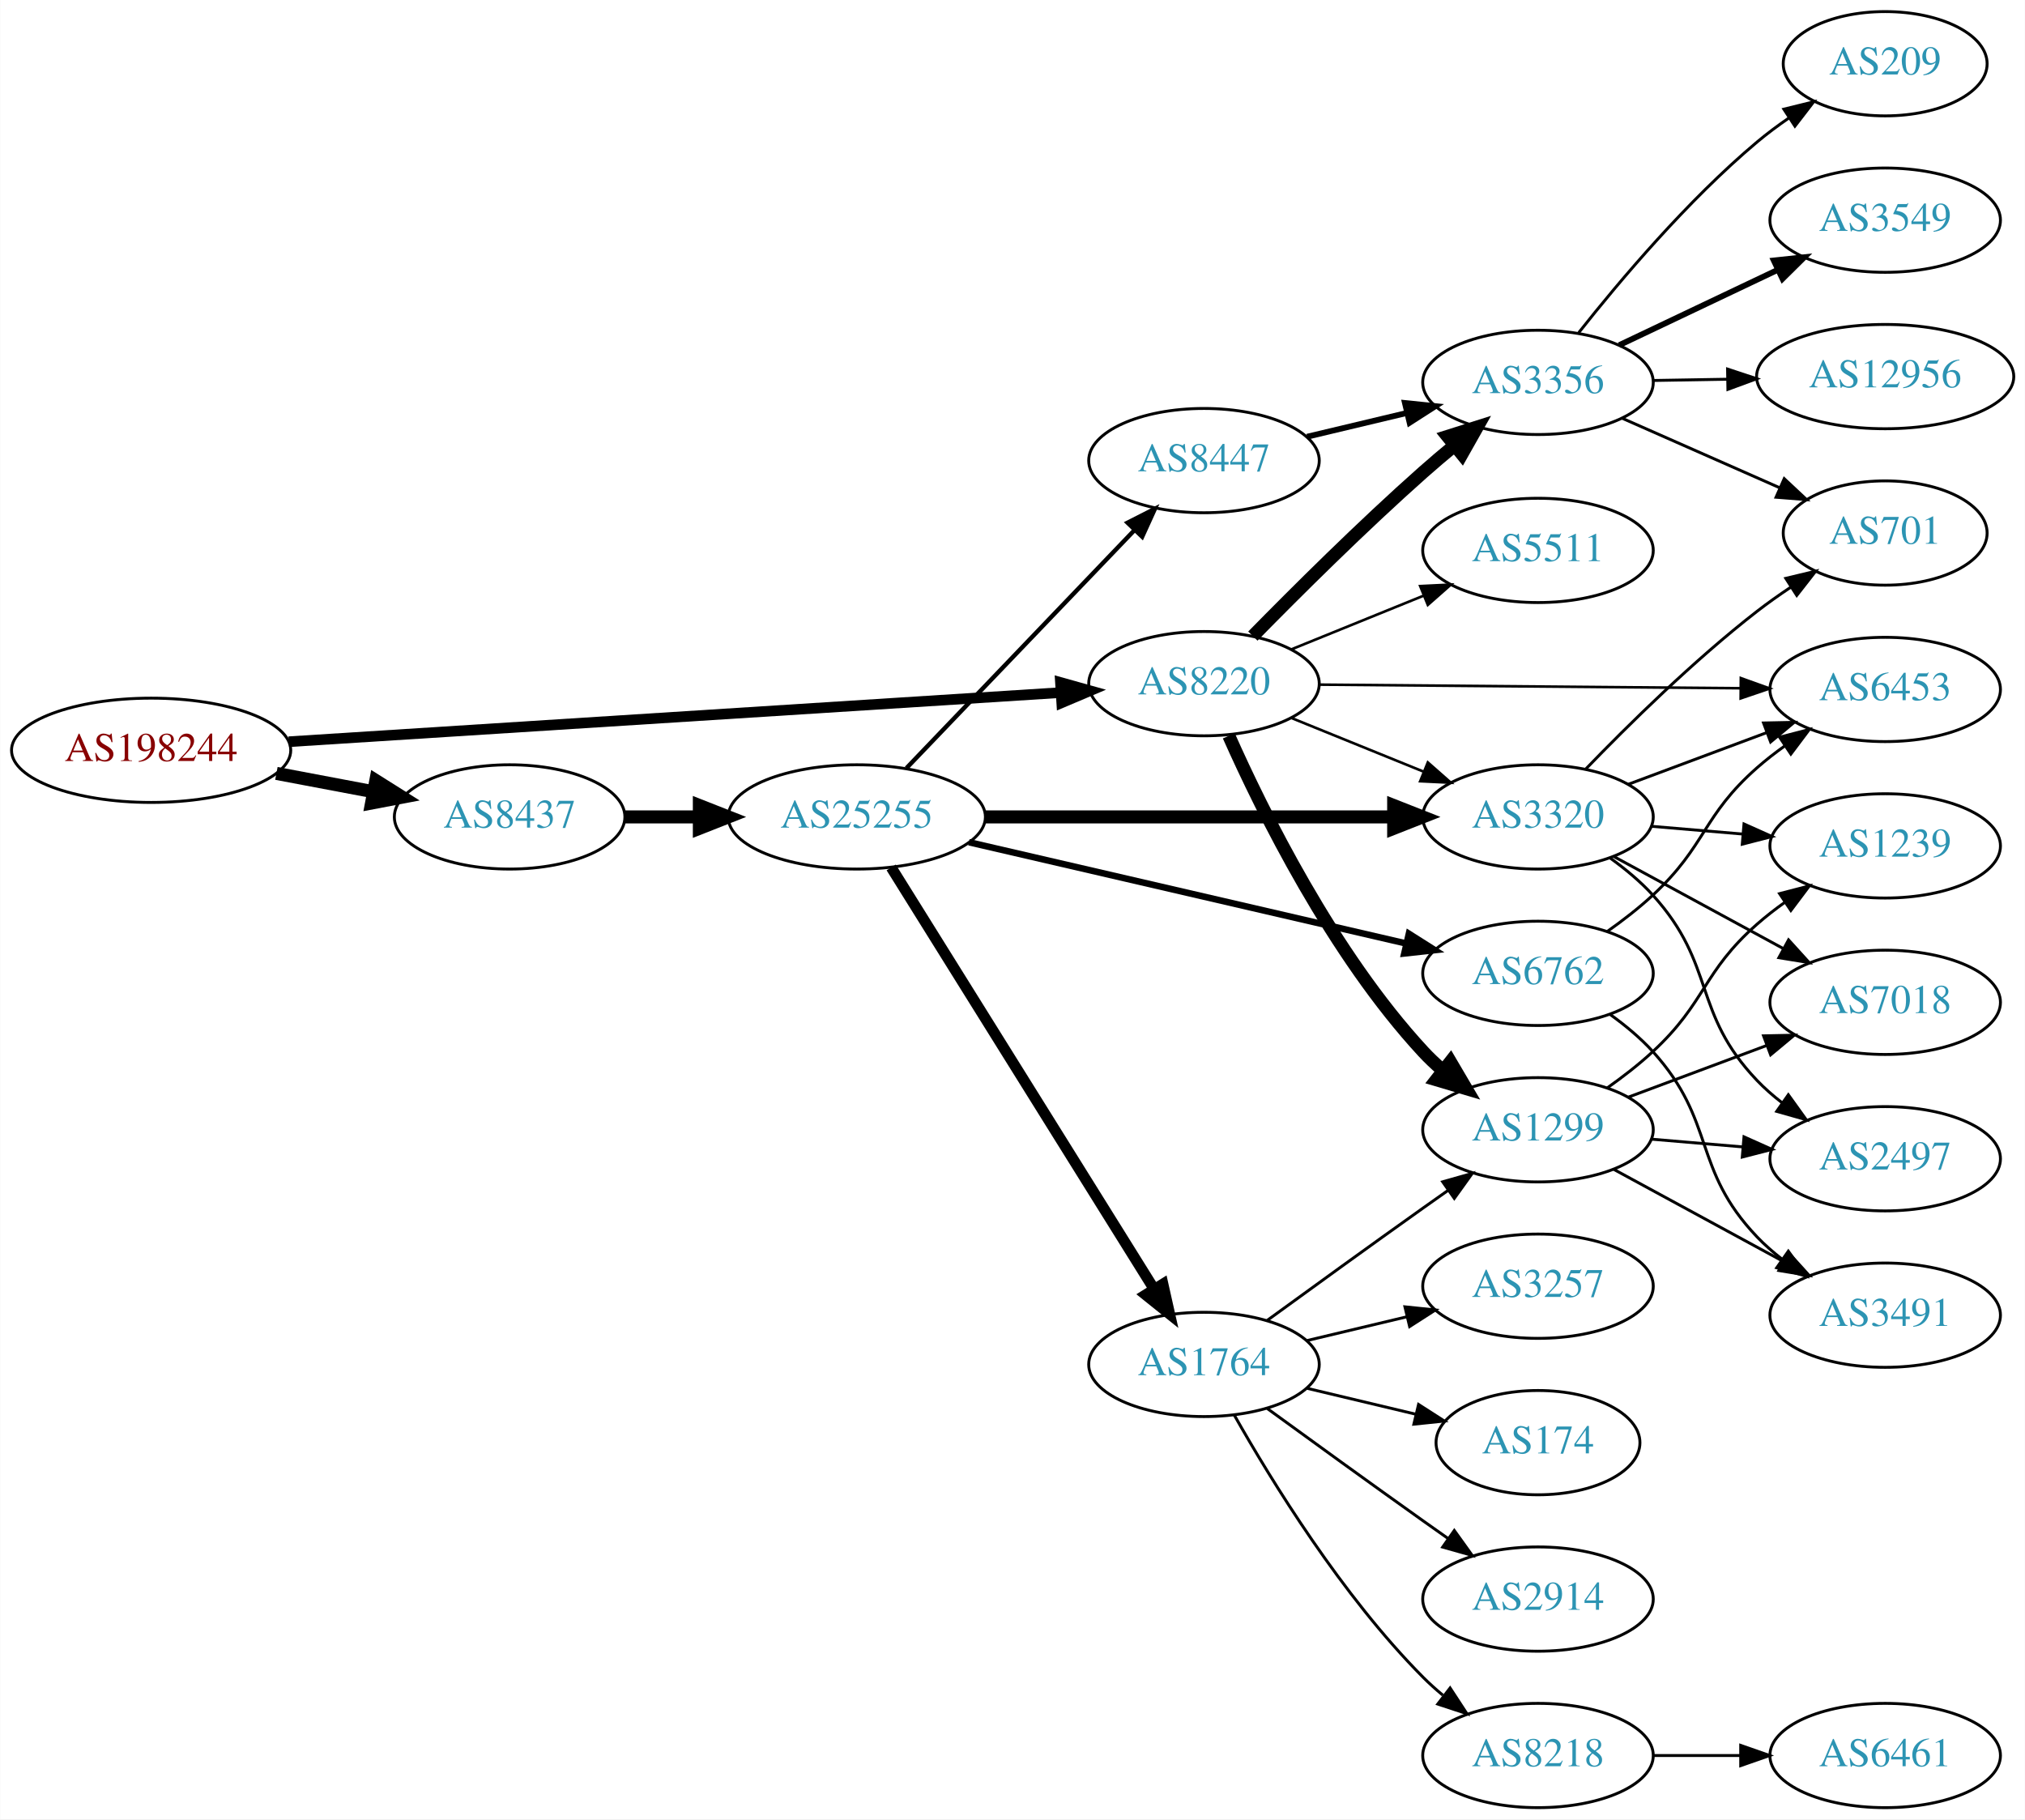
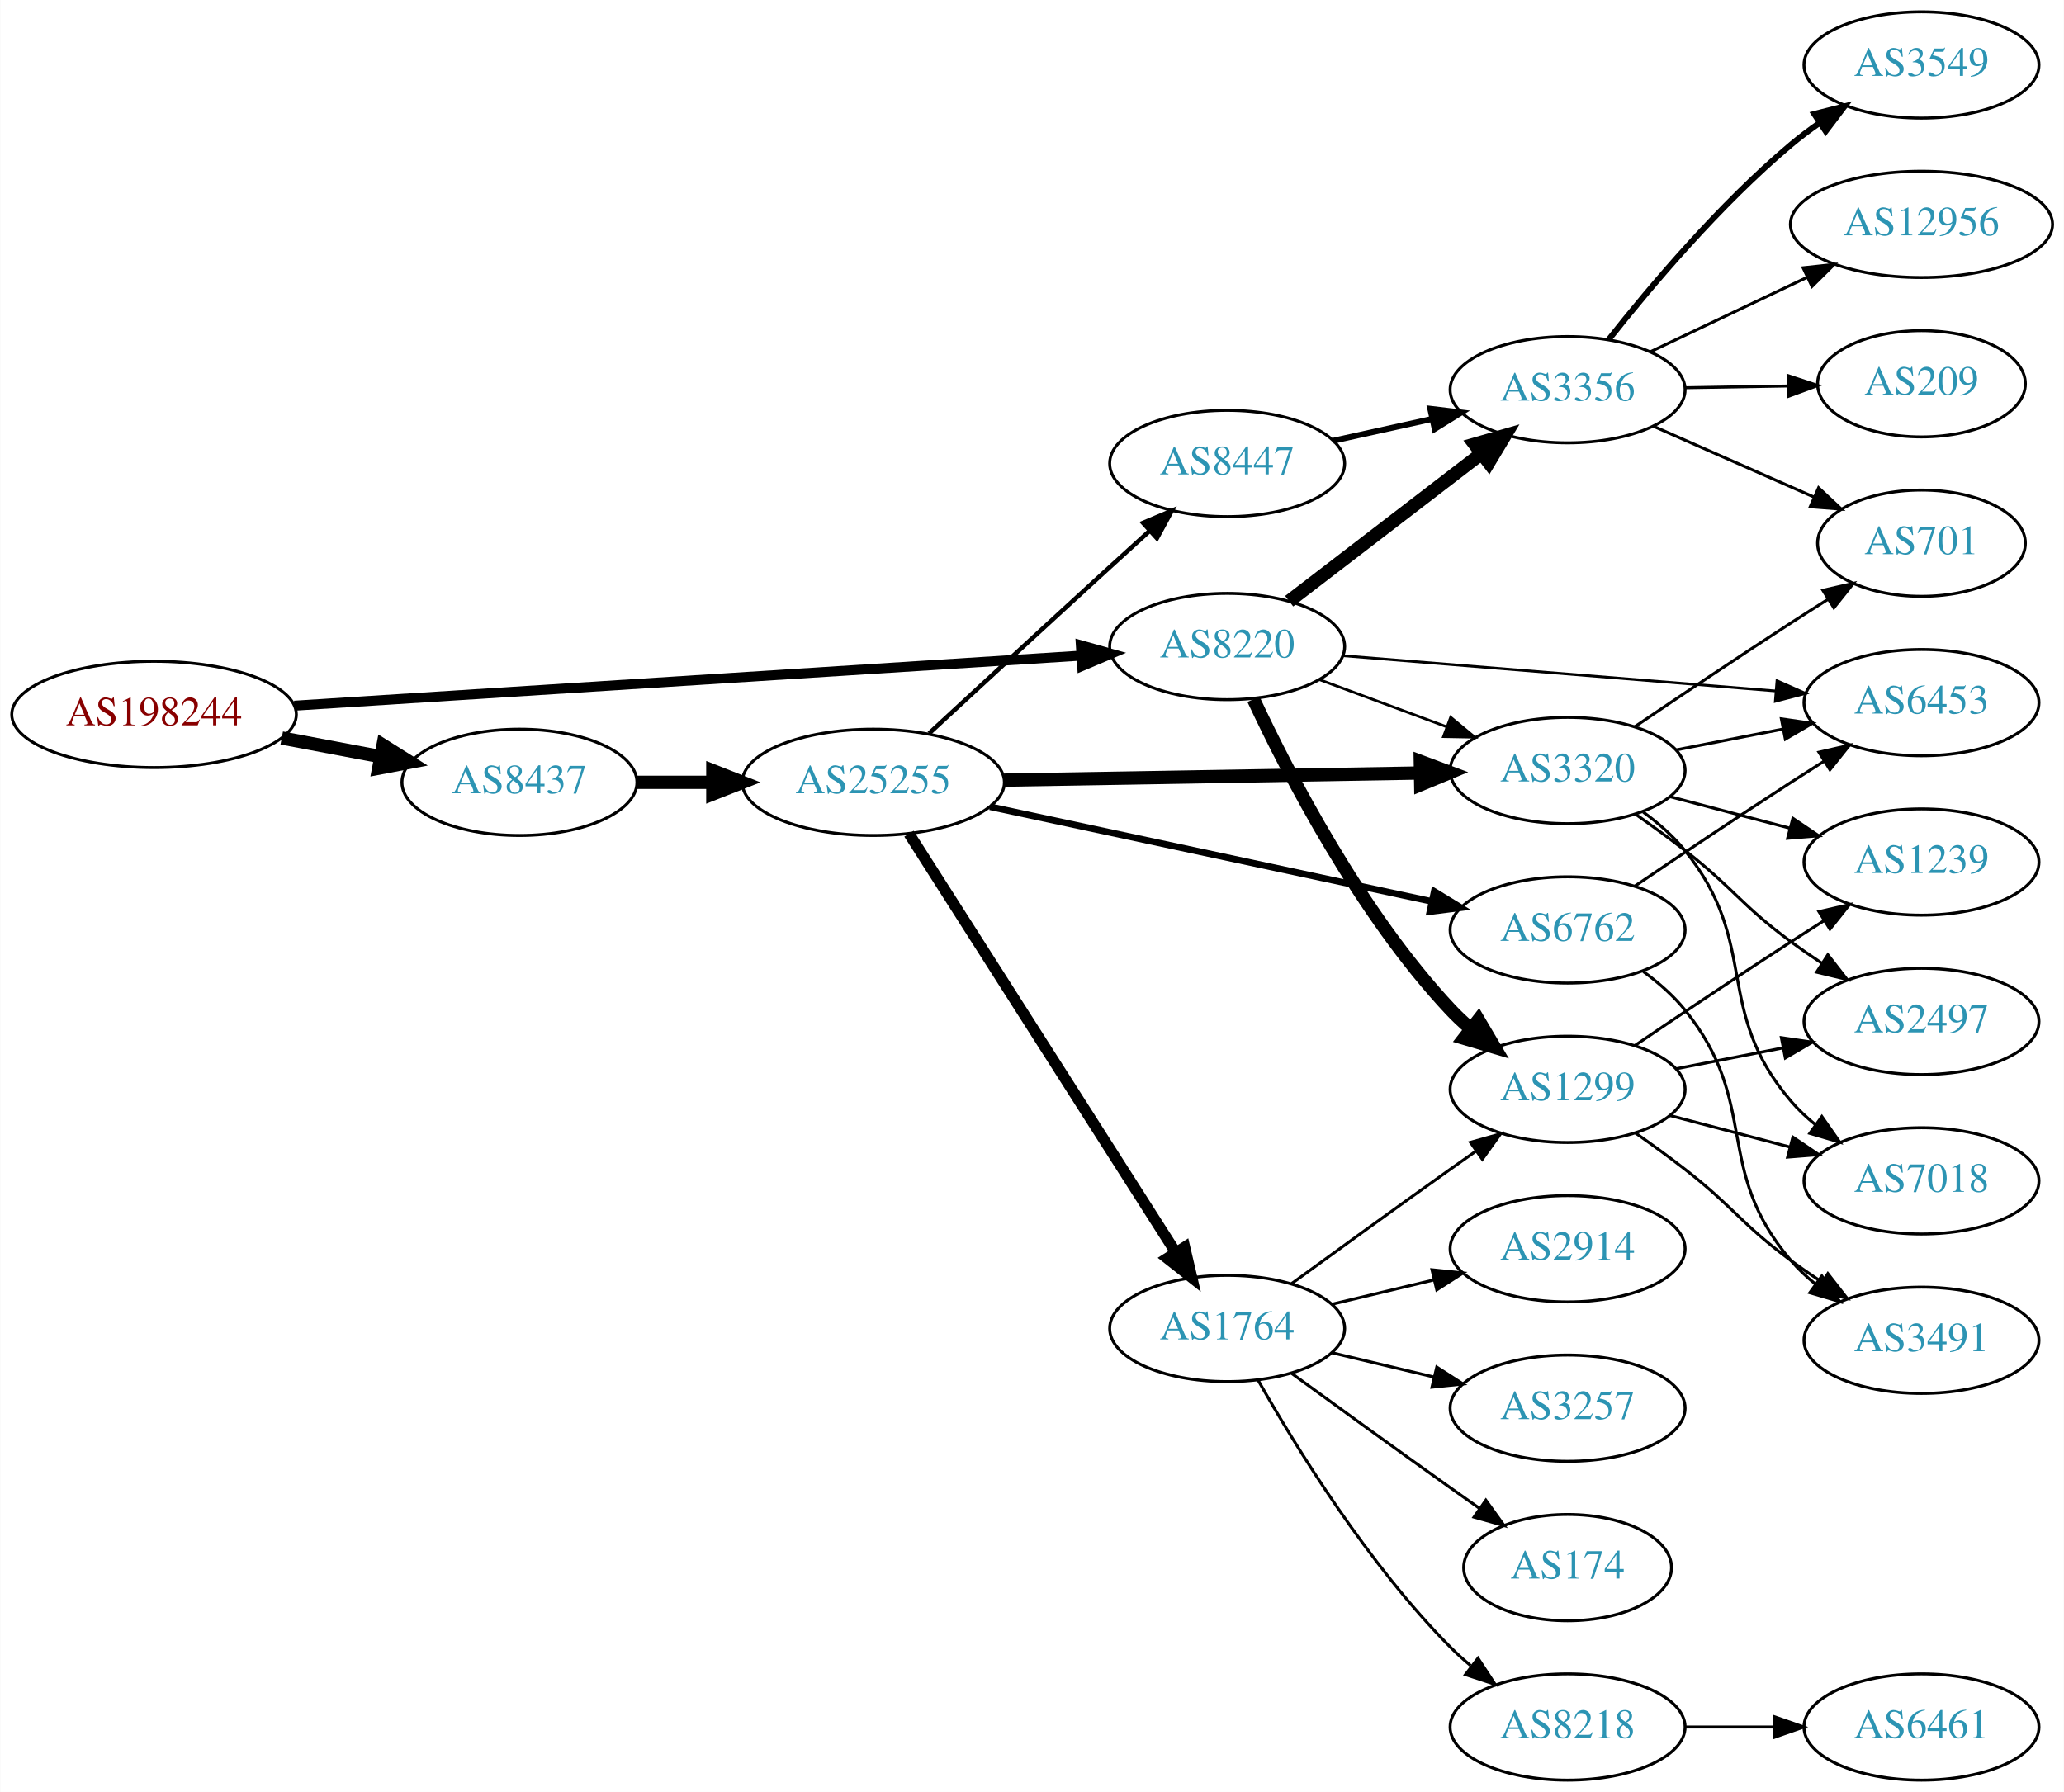
- <svg xmlns="http://www.w3.org/2000/svg" xmlns:xlink="http://www.w3.org/1999/xlink" width="699pt" height="628pt" viewBox="0.00 0.00 698.85 628.00">
-   <g id="graph0" class="graph" transform="scale(1 1) rotate(0) translate(4 624)">
-     <polygon fill="white" stroke="none" points="-4,4 -4,-624 694.855,-624 694.855,4 -4,4" />
+ <svg xmlns="http://www.w3.org/2000/svg" xmlns:xlink="http://www.w3.org/1999/xlink" width="699pt" height="607pt" viewBox="0.00 0.00 698.85 607.00">
+   <g id="graph0" class="graph" transform="scale(1 1) rotate(0) translate(4 603)">
+     <polygon fill="white" stroke="none" points="-4,4 -4,-603 694.855,-603 694.855,4 -4,4" />
    <g id="node1" class="node">
      <g id="a_node1">
        <a xlink:href="/asn/198244" xlink:title="AS198244 ~ Austrian Power Grid AG [AT]">
-           <ellipse fill="#ffffff" stroke="black" cx="48.096" cy="-365" rx="48.192" ry="18" />
-           <text text-anchor="middle" x="48.096" y="-361.3" font-family="Times,serif" font-size="14.00" fill="#880000">AS198244</text>
+           <ellipse fill="#ffffff" stroke="black" cx="48.096" cy="-361" rx="48.192" ry="18" />
+           <text text-anchor="middle" x="48.096" y="-357.3" font-family="Times,serif" font-size="14.00" fill="#880000">AS198244</text>
        </a>
      </g>
    </g>
    <g id="node2" class="node">
      <g id="a_node2">
        <a xlink:href="/asn/8220" xlink:title="AS8220 ~ COLT [GB]">
-           <ellipse fill="#ffffff" stroke="black" cx="411.523" cy="-388" rx="39.794" ry="18" />
-           <text text-anchor="middle" x="411.523" y="-384.3" font-family="Times,serif" font-size="14.00" fill="#2c94b3">AS8220</text>
+           <ellipse fill="#ffffff" stroke="black" cx="411.523" cy="-384" rx="39.794" ry="18" />
+           <text text-anchor="middle" x="411.523" y="-380.3" font-family="Times,serif" font-size="14.00" fill="#2c94b3">AS8220</text>
        </a>
      </g>
    </g>
    <g id="edge1" class="edge">
-       <path fill="none" stroke="black" stroke-width="3.656" d="M95.606,-367.96C164.246,-372.328 292.062,-380.462 361.896,-384.906" />
-       <polygon fill="black" stroke="black" stroke-width="3.656" points="361.974,-388.417 372.176,-385.56 362.419,-381.432 361.974,-388.417" />
+       <path fill="none" stroke="black" stroke-width="3.375" d="M95.606,-363.96C164.246,-368.328 292.062,-376.462 361.896,-380.906" />
+       <polygon fill="black" stroke="black" stroke-width="3.375" points="361.974,-384.417 372.176,-381.56 362.419,-377.432 361.974,-384.417" />
    </g>
    <g id="node3" class="node">
      <g id="a_node3">
        <a xlink:href="/asn/8437" xlink:title="AS8437 ~ Hutchison Drei Austria GmbH [AT]">
-           <ellipse fill="#ffffff" stroke="black" cx="171.838" cy="-342" rx="39.794" ry="18" />
-           <text text-anchor="middle" x="171.838" y="-338.3" font-family="Times,serif" font-size="14.00" fill="#2c94b3">AS8437</text>
+           <ellipse fill="#ffffff" stroke="black" cx="171.838" cy="-338" rx="39.794" ry="18" />
+           <text text-anchor="middle" x="171.838" y="-334.3" font-family="Times,serif" font-size="14.00" fill="#2c94b3">AS8437</text>
        </a>
      </g>
    </g>
    <g id="edge2" class="edge">
-       <path fill="none" stroke="black" stroke-width="4.5" d="M91.334,-357.02C102.165,-354.974 113.868,-352.763 124.877,-350.683" />
-       <polygon fill="black" stroke="black" stroke-width="4.5" points="125.652,-354.544 134.748,-348.818 124.19,-346.806 125.652,-354.544" />
+       <path fill="none" stroke="black" stroke-width="4.5" d="M91.334,-353.02C102.165,-350.974 113.868,-348.763 124.877,-346.683" />
+       <polygon fill="black" stroke="black" stroke-width="4.5" points="125.652,-350.544 134.748,-344.818 124.19,-342.806 125.652,-350.544" />
    </g>
    <g id="node4" class="node">
      <g id="a_node4">
-         <a xlink:href="/asn/6453" xlink:title="AS6453 ~ TATA COMMUNICATIONS (AMERICA) INC [US]">
-           <ellipse fill="#ffffff" stroke="black" cx="646.659" cy="-386" rx="39.794" ry="18" />
-           <text text-anchor="middle" x="646.659" y="-382.3" font-family="Times,serif" font-size="14.00" fill="#2c94b3">AS6453</text>
-         </a>
-       </g>
-     </g>
-     <g id="edge3" class="edge">
-       <path fill="none" stroke="black" stroke-width="0.9" d="M451.282,-387.667C491.199,-387.325 553.517,-386.79 596.788,-386.419" />
-       <polygon fill="black" stroke="black" stroke-width="0.9" points="596.837,-389.919 606.807,-386.333 596.777,-382.919 596.837,-389.919" />
-     </g>
-     <g id="node5" class="node">
-       <g id="a_node5">
-         <a xlink:href="/asn/3356" xlink:title="AS3356 ~ Level 3 Parent, LLC [US]">
-           <ellipse fill="#ffffff" stroke="black" cx="526.816" cy="-492" rx="39.794" ry="18" />
-           <text text-anchor="middle" x="526.816" y="-488.3" font-family="Times,serif" font-size="14.00" fill="#2c94b3">AS3356</text>
-         </a>
-       </g>
-     </g>
-     <g id="edge4" class="edge">
-       <path fill="none" stroke="black" stroke-width="4.5" d="M428.393,-404.421C443.213,-419.535 466.142,-442.365 487.17,-461 490.593,-464.034 494.263,-467.146 497.928,-470.172" />
-       <polygon fill="black" stroke="black" stroke-width="4.5" points="495.6,-473.354 505.847,-476.595 500.561,-467.238 495.6,-473.354" />
-     </g>
-     <g id="node6" class="node">
-       <g id="a_node6">
        <a xlink:href="/asn/1299" xlink:title="AS1299 ~ Telia Carrier [EU]">
          <ellipse fill="#ffffff" stroke="black" cx="526.816" cy="-234" rx="39.794" ry="18" />
          <text text-anchor="middle" x="526.816" y="-230.3" font-family="Times,serif" font-size="14.00" fill="#2c94b3">AS1299</text>
        </a>
      </g>
    </g>
-     <g id="edge5" class="edge">
-       <path fill="none" stroke="black" stroke-width="4.5" d="M420.091,-370.004C431.71,-343.857 455.919,-294.803 487.17,-261 489.201,-258.803 491.44,-256.682 493.787,-254.661" />
-       <polygon fill="black" stroke="black" stroke-width="4.5" points="496.584,-257.473 502.032,-248.209 491.73,-251.271 496.584,-257.473" />
-     </g>
-     <g id="node7" class="node">
-       <g id="a_node7">
-         <a xlink:href="/asn/5511" xlink:title="AS5511 ~ Orange S.A. [FR]">
-           <ellipse fill="#ffffff" stroke="black" cx="526.816" cy="-434" rx="39.794" ry="18" />
-           <text text-anchor="middle" x="526.816" y="-430.3" font-family="Times,serif" font-size="14.00" fill="#2c94b3">AS5511</text>
-         </a>
-       </g>
-     </g>
-     <g id="edge6" class="edge">
-       <path fill="none" stroke="black" stroke-width="0.9" d="M441.699,-399.846C455.574,-405.48 472.352,-412.292 487.261,-418.346" />
-       <polygon fill="black" stroke="black" stroke-width="0.9" points="486.157,-421.675 496.739,-422.194 488.79,-415.189 486.157,-421.675" />
-     </g>
-     <g id="node8" class="node">
-       <g id="a_node8">
+     <g id="edge3" class="edge">
+       <path fill="none" stroke="black" stroke-width="4.5" d="M420.42,-366.163C432.277,-340.757 456.587,-293.617 487.17,-261 489.216,-258.817 491.467,-256.707 493.821,-254.693" />
+       <polygon fill="black" stroke="black" stroke-width="4.5" points="496.615,-257.508 502.08,-248.253 491.773,-251.297 496.615,-257.508" />
+     </g>
+     <g id="node5" class="node">
+       <g id="a_node5">
        <a xlink:href="/asn/3320" xlink:title="AS3320 ~ DTAG [DE]">
          <ellipse fill="#ffffff" stroke="black" cx="526.816" cy="-342" rx="39.794" ry="18" />
          <text text-anchor="middle" x="526.816" y="-338.3" font-family="Times,serif" font-size="14.00" fill="#2c94b3">AS3320</text>
        </a>
      </g>
    </g>
+     <g id="edge4" class="edge">
+       <path fill="none" stroke="black" stroke-width="0.9" d="M442.884,-372.745C456.091,-367.849 471.747,-362.044 485.88,-356.805" />
+       <polygon fill="black" stroke="black" stroke-width="0.9" points="487.212,-360.044 495.372,-353.286 484.779,-353.481 487.212,-360.044" />
+     </g>
+     <g id="node6" class="node">
+       <g id="a_node6">
+         <a xlink:href="/asn/6453" xlink:title="AS6453 ~ TATA COMMUNICATIONS (AMERICA) INC [US]">
+           <ellipse fill="#ffffff" stroke="black" cx="646.659" cy="-365" rx="39.794" ry="18" />
+           <text text-anchor="middle" x="646.659" y="-361.3" font-family="Times,serif" font-size="14.00" fill="#2c94b3">AS6453</text>
+         </a>
+       </g>
+     </g>
+     <g id="edge5" class="edge">
+       <path fill="none" stroke="black" stroke-width="0.9" d="M450.76,-380.884C490.823,-377.619 553.862,-372.481 597.343,-368.938" />
+       <polygon fill="black" stroke="black" stroke-width="0.9" points="597.719,-372.419 607.401,-368.118 597.15,-365.442 597.719,-372.419" />
+     </g>
+     <g id="node7" class="node">
+       <g id="a_node7">
+         <a xlink:href="/asn/3356" xlink:title="AS3356 ~ Level 3 Parent, LLC [US]">
+           <ellipse fill="#ffffff" stroke="black" cx="526.816" cy="-471" rx="39.794" ry="18" />
+           <text text-anchor="middle" x="526.816" y="-467.3" font-family="Times,serif" font-size="14.00" fill="#2c94b3">AS3356</text>
+         </a>
+       </g>
+     </g>
+     <g id="edge6" class="edge">
+       <path fill="none" stroke="black" stroke-width="4.5" d="M432.517,-399.354C450.606,-413.245 477.435,-433.847 497.685,-449.398" />
+       <polygon fill="black" stroke="black" stroke-width="4.5" points="495.312,-452.54 505.641,-455.507 500.108,-446.294 495.312,-452.54" />
+     </g>
+     <g id="node16" class="node">
+       <g id="a_node16">
+         <a xlink:href="/asn/25255" xlink:title="AS25255 ~ ==&gt; TELE2 AUSTRIA &lt;== [AT]">
+           <ellipse fill="#ffffff" stroke="black" cx="291.681" cy="-338" rx="44.393" ry="18" />
+           <text text-anchor="middle" x="291.681" y="-334.3" font-family="Times,serif" font-size="14.00" fill="#2c94b3">AS25255</text>
+         </a>
+       </g>
+     </g>
+     <g id="edge15" class="edge">
+       <path fill="none" stroke="black" stroke-width="4.5" d="M211.751,-338C219.853,-338 228.528,-338 237.055,-338" />
+       <polygon fill="black" stroke="black" stroke-width="4.5" points="237.332,-341.938 247.332,-338 237.332,-334.063 237.332,-341.938" />
+     </g>
+     <g id="node8" class="node">
+       <g id="a_node8">
+         <a xlink:href="/asn/2497" xlink:title="AS2497 ~ Internet Initiative Japan Inc. [JP]">
+           <ellipse fill="#ffffff" stroke="black" cx="646.659" cy="-257" rx="39.794" ry="18" />
+           <text text-anchor="middle" x="646.659" y="-253.3" font-family="Times,serif" font-size="14.00" fill="#2c94b3">AS2497</text>
+         </a>
+       </g>
+     </g>
    <g id="edge7" class="edge">
-       <path fill="none" stroke="black" stroke-width="0.9" d="M441.699,-376.154C455.574,-370.52 472.352,-363.708 487.261,-357.654" />
-       <polygon fill="black" stroke="black" stroke-width="0.9" points="488.79,-360.811 496.739,-353.806 486.157,-354.325 488.79,-360.811" />
+       <path fill="none" stroke="black" d="M563.492,-240.963C574.924,-243.194 587.746,-245.697 599.8,-248.049" />
+       <polygon fill="black" stroke="black" points="599.211,-251.501 609.697,-249.981 600.552,-244.63 599.211,-251.501" />
+     </g>
+     <g id="node9" class="node">
+       <g id="a_node9">
+         <a xlink:href="/asn/3491" xlink:title="AS3491 ~ PCCW Global, Inc. [US]">
+           <ellipse fill="#ffffff" stroke="black" cx="646.659" cy="-149" rx="39.794" ry="18" />
+           <text text-anchor="middle" x="646.659" y="-145.3" font-family="Times,serif" font-size="14.00" fill="#2c94b3">AS3491</text>
+         </a>
+       </g>
+     </g>
+     <g id="edge8" class="edge">
+       <path fill="none" stroke="black" d="M549.761,-219.242C555.292,-215.367 561.162,-211.117 566.463,-207 583.138,-194.048 585.461,-188.521 602.463,-176 605.827,-173.522 609.421,-171.039 613.046,-168.637" />
+       <polygon fill="black" stroke="black" points="614.948,-171.575 621.463,-163.221 611.16,-165.689 614.948,-171.575" />
+     </g>
+     <g id="node10" class="node">
+       <g id="a_node10">
+         <a xlink:href="/asn/7018" xlink:title="AS7018 ~ AT&amp;T Services, Inc. [US]">
+           <ellipse fill="#ffffff" stroke="black" cx="646.659" cy="-203" rx="39.794" ry="18" />
+           <text text-anchor="middle" x="646.659" y="-199.3" font-family="Times,serif" font-size="14.00" fill="#2c94b3">AS7018</text>
+         </a>
+       </g>
+     </g>
+     <g id="edge9" class="edge">
+       <path fill="none" stroke="black" d="M561.585,-225.117C574.159,-221.809 588.614,-218.006 601.952,-214.498" />
+       <polygon fill="black" stroke="black" points="603.104,-217.814 611.885,-211.885 601.323,-211.044 603.104,-217.814" />
+     </g>
+     <g id="node11" class="node">
+       <g id="a_node11">
+         <a xlink:href="/asn/1239" xlink:title="AS1239 ~ Sprint [US]">
+           <ellipse fill="#ffffff" stroke="black" cx="646.659" cy="-311" rx="39.794" ry="18" />
+           <text text-anchor="middle" x="646.659" y="-307.3" font-family="Times,serif" font-size="14.00" fill="#2c94b3">AS1239</text>
+         </a>
+       </g>
+     </g>
+     <g id="edge10" class="edge">
+       <path fill="none" stroke="black" d="M549.58,-248.841C564.406,-258.886 584.523,-272.389 602.463,-284 606.054,-286.325 609.831,-288.735 613.594,-291.115" />
+       <polygon fill="black" stroke="black" points="611.93,-294.203 622.259,-296.561 615.655,-288.276 611.93,-294.203" />
+     </g>
+     <g id="edge31" class="edge">
+       <path fill="none" stroke="black" d="M563.492,-348.963C574.924,-351.194 587.746,-353.697 599.8,-356.049" />
+       <polygon fill="black" stroke="black" points="599.211,-359.501 609.697,-357.981 600.552,-352.63 599.211,-359.501" />
+     </g>
+     <g id="edge32" class="edge">
+       <path fill="none" stroke="black" d="M549.761,-327.242C555.292,-323.367 561.162,-319.117 566.463,-315 583.138,-302.048 585.461,-296.521 602.463,-284 605.827,-281.522 609.421,-279.039 613.046,-276.637" />
+       <polygon fill="black" stroke="black" points="614.948,-279.575 621.463,-271.221 611.16,-273.689 614.948,-279.575" />
+     </g>
+     <g id="edge33" class="edge">
+       <path fill="none" stroke="black" d="M552.46,-327.895C557.551,-324.177 562.547,-319.834 566.463,-315 592.285,-283.12 575.833,-261.209 602.463,-230 604.902,-227.141 607.722,-224.487 610.729,-222.049" />
+       <polygon fill="black" stroke="black" points="612.918,-224.786 618.993,-216.106 608.831,-219.103 612.918,-224.786" />
+     </g>
+     <g id="edge30" class="edge">
+       <path fill="none" stroke="black" d="M561.585,-333.117C574.159,-329.809 588.614,-326.006 601.952,-322.498" />
+       <polygon fill="black" stroke="black" points="603.104,-325.814 611.885,-319.885 601.323,-319.044 603.104,-325.814" />
+     </g>
+     <g id="node12" class="node">
+       <g id="a_node12">
+         <a xlink:href="/asn/701" xlink:title="AS701 ~ UUNET [US]">
+           <ellipse fill="#ffffff" stroke="black" cx="646.659" cy="-419" rx="35.194" ry="18" />
+           <text text-anchor="middle" x="646.659" y="-415.3" font-family="Times,serif" font-size="14.00" fill="#2c94b3">AS701</text>
+         </a>
+       </g>
+     </g>
+     <g id="edge29" class="edge">
+       <path fill="none" stroke="black" d="M549.58,-356.841C564.406,-366.886 584.523,-380.389 602.463,-392 606.518,-394.625 610.81,-397.359 615.052,-400.036" />
+       <polygon fill="black" stroke="black" points="613.268,-403.048 623.599,-405.398 616.988,-397.119 613.268,-403.048" />
+     </g>
+     <g id="edge11" class="edge">
+       <path fill="none" stroke="black" d="M555.743,-458.677C572.052,-451.48 592.791,-442.329 610.24,-434.629" />
+       <polygon fill="black" stroke="black" points="611.811,-437.762 619.547,-430.522 608.985,-431.357 611.811,-437.762" />
+     </g>
+     <g id="node13" class="node">
+       <g id="a_node13">
+         <a xlink:href="/asn/3549" xlink:title="AS3549 ~ Level 3 Parent, LLC [US]">
+           <ellipse fill="#ffffff" stroke="black" cx="646.659" cy="-581" rx="39.794" ry="18" />
+           <text text-anchor="middle" x="646.659" y="-577.3" font-family="Times,serif" font-size="14.00" fill="#2c94b3">AS3549</text>
+         </a>
+       </g>
+     </g>
+     <g id="edge12" class="edge">
+       <path fill="none" stroke="black" stroke-width="2" d="M540.893,-488.188C554.913,-505.936 578.419,-533.811 602.463,-554 605.5,-556.55 608.798,-559.036 612.173,-561.4" />
+       <polygon fill="black" stroke="black" stroke-width="2" points="610.348,-564.389 620.616,-566.999 614.216,-558.555 610.348,-564.389" />
+     </g>
+     <g id="node14" class="node">
+       <g id="a_node14">
+         <a xlink:href="/asn/12956" xlink:title="AS12956 ~ TELXIUS [ES]">
+           <ellipse fill="#ffffff" stroke="black" cx="646.659" cy="-527" rx="44.393" ry="18" />
+           <text text-anchor="middle" x="646.659" y="-523.3" font-family="Times,serif" font-size="14.00" fill="#2c94b3">AS12956</text>
+         </a>
+       </g>
+     </g>
+     <g id="edge13" class="edge">
+       <path fill="none" stroke="black" d="M554.851,-483.848C570.561,-491.313 590.598,-500.835 607.851,-509.034" />
+       <polygon fill="black" stroke="black" points="606.571,-512.3 617.105,-513.431 609.575,-505.978 606.571,-512.3" />
+     </g>
+     <g id="node15" class="node">
+       <g id="a_node15">
+         <a xlink:href="/asn/209" xlink:title="AS209 ~ CenturyLink Communications, LLC [US]">
+           <ellipse fill="#ffffff" stroke="black" cx="646.659" cy="-473" rx="35.194" ry="18" />
+           <text text-anchor="middle" x="646.659" y="-469.3" font-family="Times,serif" font-size="14.00" fill="#2c94b3">AS209</text>
+         </a>
+       </g>
+     </g>
+     <g id="edge14" class="edge">
+       <path fill="none" stroke="black" d="M566.729,-471.66C577.816,-471.849 589.975,-472.055 601.357,-472.248" />
+       <polygon fill="black" stroke="black" points="601.481,-475.751 611.539,-472.421 601.6,-468.752 601.481,-475.751" />
+     </g>
+     <g id="edge19" class="edge">
+       <path fill="none" stroke="black" stroke-width="4.5" d="M335.985,-338.743C375.924,-339.428 435.159,-340.445 476.813,-341.159" />
+       <polygon fill="black" stroke="black" stroke-width="4.5" points="476.936,-345.099 487.002,-341.334 477.072,-337.225 476.936,-345.099" />
    </g>
    <g id="node17" class="node">
      <g id="a_node17">
-         <a xlink:href="/asn/25255" xlink:title="AS25255 ~ ==&gt; TELE2 AUSTRIA &lt;== [AT]">
-           <ellipse fill="#ffffff" stroke="black" cx="291.681" cy="-342" rx="44.393" ry="18" />
-           <text text-anchor="middle" x="291.681" y="-338.3" font-family="Times,serif" font-size="14.00" fill="#2c94b3">AS25255</text>
-         </a>
-       </g>
-     </g>
-     <g id="edge16" class="edge">
-       <path fill="none" stroke="black" stroke-width="4.5" d="M211.751,-342C219.853,-342 228.528,-342 237.055,-342" />
-       <polygon fill="black" stroke="black" stroke-width="4.5" points="237.332,-345.938 247.332,-342 237.332,-338.063 237.332,-345.938" />
-     </g>
-     <g id="node9" class="node">
-       <g id="a_node9">
-         <a xlink:href="/asn/701" xlink:title="AS701 ~ UUNET [US]">
-           <ellipse fill="#ffffff" stroke="black" cx="646.659" cy="-440" rx="35.194" ry="18" />
-           <text text-anchor="middle" x="646.659" y="-436.3" font-family="Times,serif" font-size="14.00" fill="#2c94b3">AS701</text>
-         </a>
-       </g>
-     </g>
-     <g id="edge8" class="edge">
-       <path fill="none" stroke="black" d="M555.743,-479.677C572.052,-472.48 592.791,-463.329 610.24,-455.629" />
-       <polygon fill="black" stroke="black" points="611.811,-458.762 619.547,-451.522 608.985,-452.357 611.811,-458.762" />
-     </g>
-     <g id="node10" class="node">
-       <g id="a_node10">
-         <a xlink:href="/asn/209" xlink:title="AS209 ~ CenturyLink Communications, LLC [US]">
-           <ellipse fill="#ffffff" stroke="black" cx="646.659" cy="-602" rx="35.194" ry="18" />
-           <text text-anchor="middle" x="646.659" y="-598.3" font-family="Times,serif" font-size="14.00" fill="#2c94b3">AS209</text>
-         </a>
-       </g>
-     </g>
-     <g id="edge9" class="edge">
-       <path fill="none" stroke="black" d="M540.893,-509.188C554.913,-526.936 578.419,-554.811 602.463,-575 605.908,-577.893 609.69,-580.703 613.539,-583.348" />
-       <polygon fill="black" stroke="black" points="611.678,-586.313 621.966,-588.844 615.502,-580.45 611.678,-586.313" />
-     </g>
-     <g id="node11" class="node">
-       <g id="a_node11">
-         <a xlink:href="/asn/3549" xlink:title="AS3549 ~ Level 3 Parent, LLC [US]">
-           <ellipse fill="#ffffff" stroke="black" cx="646.659" cy="-548" rx="39.794" ry="18" />
-           <text text-anchor="middle" x="646.659" y="-544.3" font-family="Times,serif" font-size="14.00" fill="#2c94b3">AS3549</text>
-         </a>
-       </g>
-     </g>
-     <g id="edge10" class="edge">
-       <path fill="none" stroke="black" stroke-width="2" d="M554.851,-504.848C571.02,-512.531 591.772,-522.392 609.355,-530.748" />
-       <polygon fill="black" stroke="black" stroke-width="2" points="608.215,-534.081 618.749,-535.212 611.219,-527.759 608.215,-534.081" />
-     </g>
-     <g id="node12" class="node">
-       <g id="a_node12">
-         <a xlink:href="/asn/12956" xlink:title="AS12956 ~ TELXIUS [ES]">
-           <ellipse fill="#ffffff" stroke="black" cx="646.659" cy="-494" rx="44.393" ry="18" />
-           <text text-anchor="middle" x="646.659" y="-490.3" font-family="Times,serif" font-size="14.00" fill="#2c94b3">AS12956</text>
-         </a>
-       </g>
-     </g>
-     <g id="edge11" class="edge">
-       <path fill="none" stroke="black" d="M566.729,-492.66C574.831,-492.798 583.507,-492.945 592.033,-493.09" />
-       <polygon fill="black" stroke="black" points="592.252,-496.594 602.31,-493.264 592.371,-489.595 592.252,-496.594" />
-     </g>
-     <g id="node13" class="node">
-       <g id="a_node13">
-         <a xlink:href="/asn/1239" xlink:title="AS1239 ~ Sprint [US]">
-           <ellipse fill="#ffffff" stroke="black" cx="646.659" cy="-332" rx="39.794" ry="18" />
-           <text text-anchor="middle" x="646.659" y="-328.3" font-family="Times,serif" font-size="14.00" fill="#2c94b3">AS1239</text>
-         </a>
-       </g>
-     </g>
-     <g id="edge12" class="edge">
-       <path fill="none" stroke="black" d="M550.69,-248.427C556.085,-252.243 561.66,-256.549 566.463,-261 584.994,-278.176 583.498,-288.304 602.463,-305 605.439,-307.621 608.699,-310.152 612.05,-312.544" />
-       <polygon fill="black" stroke="black" points="610.206,-315.521 620.463,-318.177 614.101,-309.705 610.206,-315.521" />
-     </g>
-     <g id="node14" class="node">
-       <g id="a_node14">
-         <a xlink:href="/asn/7018" xlink:title="AS7018 ~ AT&amp;T Services, Inc. [US]">
-           <ellipse fill="#ffffff" stroke="black" cx="646.659" cy="-278" rx="39.794" ry="18" />
-           <text text-anchor="middle" x="646.659" y="-274.3" font-family="Times,serif" font-size="14.00" fill="#2c94b3">AS7018</text>
-         </a>
-       </g>
-     </g>
-     <g id="edge13" class="edge">
-       <path fill="none" stroke="black" d="M557.858,-245.217C572.427,-250.657 590.126,-257.265 605.806,-263.12" />
-       <polygon fill="black" stroke="black" points="604.67,-266.431 615.262,-266.651 607.118,-259.874 604.67,-266.431" />
-     </g>
-     <g id="node15" class="node">
-       <g id="a_node15">
-         <a xlink:href="/asn/2497" xlink:title="AS2497 ~ Internet Initiative Japan Inc. [JP]">
-           <ellipse fill="#ffffff" stroke="black" cx="646.659" cy="-224" rx="39.794" ry="18" />
-           <text text-anchor="middle" x="646.659" y="-220.3" font-family="Times,serif" font-size="14.00" fill="#2c94b3">AS2497</text>
-         </a>
-       </g>
-     </g>
-     <g id="edge14" class="edge">
-       <path fill="none" stroke="black" d="M566.076,-230.753C576.056,-229.906 586.942,-228.983 597.368,-228.098" />
-       <polygon fill="black" stroke="black" points="597.922,-231.564 607.59,-227.23 597.33,-224.589 597.922,-231.564" />
-     </g>
-     <g id="node16" class="node">
-       <g id="a_node16">
-         <a xlink:href="/asn/3491" xlink:title="AS3491 ~ PCCW Global, Inc. [US]">
-           <ellipse fill="#ffffff" stroke="black" cx="646.659" cy="-170" rx="39.794" ry="18" />
-           <text text-anchor="middle" x="646.659" y="-166.3" font-family="Times,serif" font-size="14.00" fill="#2c94b3">AS3491</text>
-         </a>
-       </g>
-     </g>
-     <g id="edge15" class="edge">
-       <path fill="none" stroke="black" d="M553.096,-220.27C570.183,-210.991 592.946,-198.628 611.623,-188.485" />
-       <polygon fill="black" stroke="black" points="613.303,-191.555 620.42,-183.707 609.962,-185.404 613.303,-191.555" />
-     </g>
-     <g id="edge29" class="edge">
-       <path fill="none" stroke="black" d="M557.858,-353.217C572.427,-358.657 590.126,-365.265 605.806,-371.12" />
-       <polygon fill="black" stroke="black" points="604.67,-374.431 615.262,-374.651 607.118,-367.874 604.67,-374.431" />
-     </g>
-     <g id="edge27" class="edge">
-       <path fill="none" stroke="black" d="M543.274,-358.502C557.81,-373.569 580.554,-396.014 602.463,-413 606.099,-415.819 610.042,-418.608 614.016,-421.262" />
-       <polygon fill="black" stroke="black" points="612.355,-424.355 622.66,-426.817 616.139,-418.466 612.355,-424.355" />
-     </g>
-     <g id="edge28" class="edge">
-       <path fill="none" stroke="black" d="M566.076,-338.753C576.056,-337.906 586.942,-336.983 597.368,-336.098" />
-       <polygon fill="black" stroke="black" points="597.922,-339.564 607.59,-335.23 597.33,-332.589 597.922,-339.564" />
-     </g>
-     <g id="edge30" class="edge">
-       <path fill="none" stroke="black" d="M553.096,-328.27C570.183,-318.991 592.946,-306.628 611.623,-296.485" />
-       <polygon fill="black" stroke="black" points="613.303,-299.555 620.42,-291.707 609.962,-293.404 613.303,-299.555" />
-     </g>
-     <g id="edge26" class="edge">
-       <path fill="none" stroke="black" d="M551.665,-327.851C556.91,-324.082 562.173,-319.729 566.463,-315 588.388,-290.827 579.925,-274.604 602.463,-251 605.058,-248.282 607.982,-245.722 611.055,-243.342" />
-       <polygon fill="black" stroke="black" points="613.232,-246.09 619.409,-237.482 609.212,-240.359 613.232,-246.09" />
-     </g>
-     <g id="edge18" class="edge">
-       <path fill="none" stroke="black" stroke-width="4.5" d="M335.985,-342C375.924,-342 435.159,-342 476.813,-342" />
-       <polygon fill="black" stroke="black" stroke-width="4.5" points="477.003,-345.938 487.002,-342 477.002,-338.063 477.003,-345.938" />
-     </g>
-     <g id="node18" class="node">
-       <g id="a_node18">
        <a xlink:href="/asn/1764" xlink:title="AS1764 ~ NEXTLAYER-AS [AT]">
          <ellipse fill="#ffffff" stroke="black" cx="411.523" cy="-153" rx="39.794" ry="18" />
          <text text-anchor="middle" x="411.523" y="-149.3" font-family="Times,serif" font-size="14.00" fill="#2c94b3">AS1764</text>
        </a>
      </g>
    </g>
-     <g id="edge17" class="edge">
-       <path fill="none" stroke="black" stroke-width="3.75" d="M303.556,-324.558C324.339,-291.225 369.8,-218.314 394.228,-179.134" />
-       <polygon fill="black" stroke="black" stroke-width="3.75" points="397.353,-180.737 399.674,-170.4 391.413,-177.034 397.353,-180.737" />
-     </g>
-     <g id="node19" class="node">
-       <g id="a_node19">
+     <g id="edge16" class="edge">
+       <path fill="none" stroke="black" stroke-width="3.75" d="M303.767,-320.596C324.613,-287.87 369.74,-217.024 394.114,-178.761" />
+       <polygon fill="black" stroke="black" stroke-width="3.75" points="397.131,-180.538 399.552,-170.223 391.228,-176.777 397.131,-180.538" />
+     </g>
+     <g id="node18" class="node">
+       <g id="a_node18">
        <a xlink:href="/asn/6762" xlink:title="AS6762 ~ TELECOM ITALIA SPARKLE S.p.A. [IT]">
          <ellipse fill="#ffffff" stroke="black" cx="526.816" cy="-288" rx="39.794" ry="18" />
          <text text-anchor="middle" x="526.816" y="-284.3" font-family="Times,serif" font-size="14.00" fill="#2c94b3">AS6762</text>
        </a>
      </g>
    </g>
-     <g id="edge19" class="edge">
-       <path fill="none" stroke="black" stroke-width="2.25" d="M330.397,-333.264C371.645,-323.71 437.69,-308.412 481.41,-298.286" />
-       <polygon fill="black" stroke="black" stroke-width="2.25" points="482.246,-301.685 491.198,-296.018 480.666,-294.865 482.246,-301.685" />
-     </g>
-     <g id="node20" class="node">
-       <g id="a_node20">
+     <g id="edge17" class="edge">
+       <path fill="none" stroke="black" stroke-width="2.25" d="M331.178,-329.744C372.246,-320.936 437.241,-306.997 480.686,-297.679" />
+       <polygon fill="black" stroke="black" stroke-width="2.25" points="481.653,-301.051 490.696,-295.532 480.185,-294.207 481.653,-301.051" />
+     </g>
+     <g id="node19" class="node">
+       <g id="a_node19">
        <a xlink:href="/asn/8447" xlink:title="AS8447 ~ A1 Telekom Austria AG [AT]">
-           <ellipse fill="#ffffff" stroke="black" cx="411.523" cy="-465" rx="39.794" ry="18" />
-           <text text-anchor="middle" x="411.523" y="-461.3" font-family="Times,serif" font-size="14.00" fill="#2c94b3">AS8447</text>
-         </a>
-       </g>
-     </g>
-     <g id="edge20" class="edge">
-       <path fill="none" stroke="black" stroke-width="1.5" d="M308.819,-358.845C329.182,-380.099 364.336,-416.791 387.51,-440.98" />
-       <polygon fill="black" stroke="black" stroke-width="1.5" points="385.134,-443.559 394.58,-448.359 390.189,-438.717 385.134,-443.559" />
+           <ellipse fill="#ffffff" stroke="black" cx="411.523" cy="-446" rx="39.794" ry="18" />
+           <text text-anchor="middle" x="411.523" y="-442.3" font-family="Times,serif" font-size="14.00" fill="#2c94b3">AS8447</text>
+         </a>
+       </g>
+     </g>
+     <g id="edge18" class="edge">
+       <path fill="none" stroke="black" stroke-width="1.5" d="M310.568,-354.571C326.592,-369.396 350.755,-391.702 371.877,-411 376.137,-414.892 380.672,-419.017 385.081,-423.016" />
+       <polygon fill="black" stroke="black" stroke-width="1.5" points="383.032,-425.883 392.793,-430.003 387.732,-420.695 383.032,-425.883" />
    </g>
    <g id="edge24" class="edge">
      <path fill="none" stroke="black" d="M433.371,-168.222C448.305,-179.091 468.919,-194.025 487.17,-207 489.99,-209.005 492.933,-211.085 495.881,-213.159" />
      <polygon fill="black" stroke="black" points="493.908,-216.05 504.106,-218.926 497.927,-210.319 493.908,-216.05" />
    </g>
+     <g id="node20" class="node">
+       <g id="a_node20">
+         <a xlink:href="/asn/8218" xlink:title="AS8218 ~ legacy Neotelecoms [FR]">
+           <ellipse fill="#ffffff" stroke="black" cx="526.816" cy="-18" rx="39.794" ry="18" />
+           <text text-anchor="middle" x="526.816" y="-14.3" font-family="Times,serif" font-size="14.00" fill="#2c94b3">AS8218</text>
+         </a>
+       </g>
+     </g>
+     <g id="edge20" class="edge">
+       <path fill="none" stroke="black" d="M421.983,-135.51C434.765,-112.904 459.197,-73.114 487.17,-45 489.28,-42.879 491.576,-40.812 493.962,-38.829" />
+       <polygon fill="black" stroke="black" points="496.477,-41.31 502.277,-32.444 492.214,-35.758 496.477,-41.31" />
+     </g>
    <g id="node21" class="node">
      <g id="a_node21">
        <a xlink:href="/asn/3257" xlink:title="AS3257 ~ GTT [DE]">
-           <ellipse fill="#ffffff" stroke="black" cx="526.816" cy="-180" rx="39.794" ry="18" />
-           <text text-anchor="middle" x="526.816" y="-176.3" font-family="Times,serif" font-size="14.00" fill="#2c94b3">AS3257</text>
+           <ellipse fill="#ffffff" stroke="black" cx="526.816" cy="-126" rx="39.794" ry="18" />
+           <text text-anchor="middle" x="526.816" y="-122.3" font-family="Times,serif" font-size="14.00" fill="#2c94b3">AS3257</text>
        </a>
      </g>
    </g>
    <g id="edge21" class="edge">
-       <path fill="none" stroke="black" d="M447.13,-161.248C458.002,-163.838 470.156,-166.735 481.598,-169.462" />
-       <polygon fill="black" stroke="black" points="480.882,-172.889 491.421,-171.803 482.505,-166.08 480.882,-172.889" />
+       <path fill="none" stroke="black" d="M447.13,-144.752C458.002,-142.162 470.156,-139.265 481.598,-136.538" />
+       <polygon fill="black" stroke="black" points="482.505,-139.92 491.421,-134.197 480.882,-133.111 482.505,-139.92" />
    </g>
    <g id="node22" class="node">
      <g id="a_node22">
        <a xlink:href="/asn/174" xlink:title="AS174 ~ Cogent Communications [US]">
-           <ellipse fill="#ffffff" stroke="black" cx="526.816" cy="-126" rx="35.194" ry="18" />
-           <text text-anchor="middle" x="526.816" y="-122.3" font-family="Times,serif" font-size="14.00" fill="#2c94b3">AS174</text>
+           <ellipse fill="#ffffff" stroke="black" cx="526.816" cy="-72" rx="35.194" ry="18" />
+           <text text-anchor="middle" x="526.816" y="-68.3" font-family="Times,serif" font-size="14.00" fill="#2c94b3">AS174</text>
        </a>
      </g>
    </g>
    <g id="edge22" class="edge">
-       <path fill="none" stroke="black" d="M447.13,-144.752C458.925,-141.942 472.229,-138.771 484.497,-135.847" />
-       <polygon fill="black" stroke="black" points="485.586,-139.186 494.502,-133.463 483.963,-132.376 485.586,-139.186" />
+       <path fill="none" stroke="black" d="M433.371,-137.778C448.305,-126.909 468.919,-111.975 487.17,-99 490.38,-96.718 493.749,-94.339 497.103,-91.982" />
+       <polygon fill="black" stroke="black" points="499.132,-94.834 505.314,-86.23 495.116,-89.101 499.132,-94.834" />
    </g>
    <g id="node23" class="node">
      <g id="a_node23">
        <a xlink:href="/asn/2914" xlink:title="AS2914 ~ NTT America, Inc. [US]">
-           <ellipse fill="#ffffff" stroke="black" cx="526.816" cy="-72" rx="39.794" ry="18" />
-           <text text-anchor="middle" x="526.816" y="-68.3" font-family="Times,serif" font-size="14.00" fill="#2c94b3">AS2914</text>
+           <ellipse fill="#ffffff" stroke="black" cx="526.816" cy="-180" rx="39.794" ry="18" />
+           <text text-anchor="middle" x="526.816" y="-176.3" font-family="Times,serif" font-size="14.00" fill="#2c94b3">AS2914</text>
        </a>
      </g>
    </g>
    <g id="edge23" class="edge">
-       <path fill="none" stroke="black" d="M433.371,-137.778C448.305,-126.909 468.919,-111.975 487.17,-99 489.99,-96.995 492.933,-94.915 495.881,-92.841" />
-       <polygon fill="black" stroke="black" points="497.927,-95.681 504.106,-87.074 493.908,-89.95 497.927,-95.681" />
+       <path fill="none" stroke="black" d="M447.13,-161.248C458.002,-163.838 470.156,-166.735 481.598,-169.462" />
+       <polygon fill="black" stroke="black" points="480.882,-172.889 491.421,-171.803 482.505,-166.08 480.882,-172.889" />
+     </g>
+     <g id="edge27" class="edge">
+       <path fill="none" stroke="black" d="M549.58,-302.841C564.406,-312.886 584.523,-326.389 602.463,-338 606.054,-340.325 609.831,-342.735 613.594,-345.115" />
+       <polygon fill="black" stroke="black" points="611.93,-348.203 622.259,-350.561 615.655,-342.276 611.93,-348.203" />
+     </g>
+     <g id="edge28" class="edge">
+       <path fill="none" stroke="black" d="M552.46,-273.895C557.551,-270.177 562.547,-265.834 566.463,-261 592.285,-229.12 575.833,-207.209 602.463,-176 604.902,-173.141 607.722,-170.487 610.729,-168.049" />
+       <polygon fill="black" stroke="black" points="612.918,-170.786 618.993,-162.106 608.831,-165.103 612.918,-170.786" />
+     </g>
+     <g id="edge26" class="edge">
+       <path fill="none" stroke="black" stroke-width="2" d="M447.439,-453.705C457.992,-456.033 469.731,-458.624 480.843,-461.076" />
+       <polygon fill="black" stroke="black" stroke-width="2" points="480.301,-464.54 490.82,-463.278 481.809,-457.705 480.301,-464.54" />
    </g>
    <g id="node24" class="node">
      <g id="a_node24">
-         <a xlink:href="/asn/8218" xlink:title="AS8218 ~ legacy Neotelecoms [FR]">
-           <ellipse fill="#ffffff" stroke="black" cx="526.816" cy="-18" rx="39.794" ry="18" />
-           <text text-anchor="middle" x="526.816" y="-14.3" font-family="Times,serif" font-size="14.00" fill="#2c94b3">AS8218</text>
-         </a>
-       </g>
-     </g>
-     <g id="edge25" class="edge">
-       <path fill="none" stroke="black" d="M421.983,-135.51C434.765,-112.904 459.197,-73.114 487.17,-45 489.28,-42.879 491.576,-40.812 493.962,-38.829" />
-       <polygon fill="black" stroke="black" points="496.477,-41.31 502.277,-32.444 492.214,-35.758 496.477,-41.31" />
-     </g>
-     <g id="edge31" class="edge">
-       <path fill="none" stroke="black" d="M550.69,-302.427C556.085,-306.243 561.66,-310.549 566.463,-315 584.994,-332.176 583.498,-342.304 602.463,-359 605.439,-361.621 608.699,-364.152 612.05,-366.544" />
-       <polygon fill="black" stroke="black" points="610.206,-369.521 620.463,-372.177 614.101,-363.705 610.206,-369.521" />
-     </g>
-     <g id="edge32" class="edge">
-       <path fill="none" stroke="black" d="M551.665,-273.851C556.91,-270.082 562.173,-265.729 566.463,-261 588.388,-236.827 579.925,-220.604 602.463,-197 605.058,-194.282 607.982,-191.722 611.055,-189.342" />
-       <polygon fill="black" stroke="black" points="613.232,-192.09 619.409,-183.482 609.212,-186.359 613.232,-192.09" />
-     </g>
-     <g id="edge34" class="edge">
-       <path fill="none" stroke="black" stroke-width="2" d="M447.13,-473.248C458.002,-475.838 470.156,-478.735 481.598,-481.462" />
-       <polygon fill="black" stroke="black" stroke-width="2" points="480.882,-484.889 491.421,-483.803 482.505,-478.08 480.882,-484.889" />
-     </g>
-     <g id="node25" class="node">
-       <g id="a_node25">
        <a xlink:href="/asn/6461" xlink:title="AS6461 ~ Zayo Bandwidth [US]">
          <ellipse fill="#ffffff" stroke="black" cx="646.659" cy="-18" rx="39.794" ry="18" />
          <text text-anchor="middle" x="646.659" y="-14.3" font-family="Times,serif" font-size="14.00" fill="#2c94b3">AS6461</text>
        </a>
      </g>
    </g>
-     <g id="edge33" class="edge">
+     <g id="edge25" class="edge">
      <path fill="none" stroke="black" d="M566.729,-18C576.282,-18 586.632,-18 596.594,-18" />
      <polygon fill="black" stroke="black" points="596.787,-21.5 606.787,-18 596.787,-14.5 596.787,-21.5" />
    </g>
  </g>
</svg>
